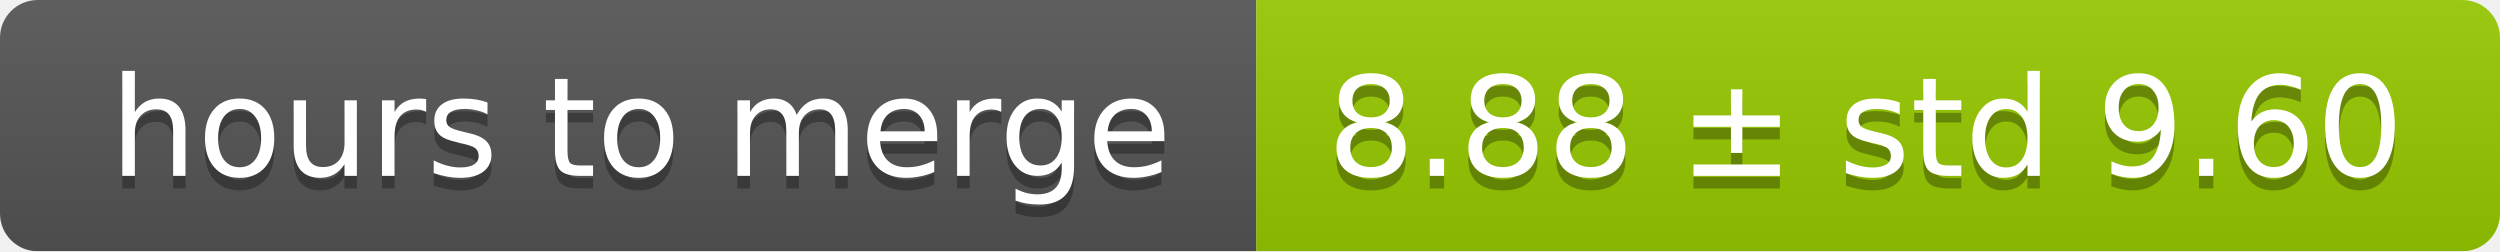
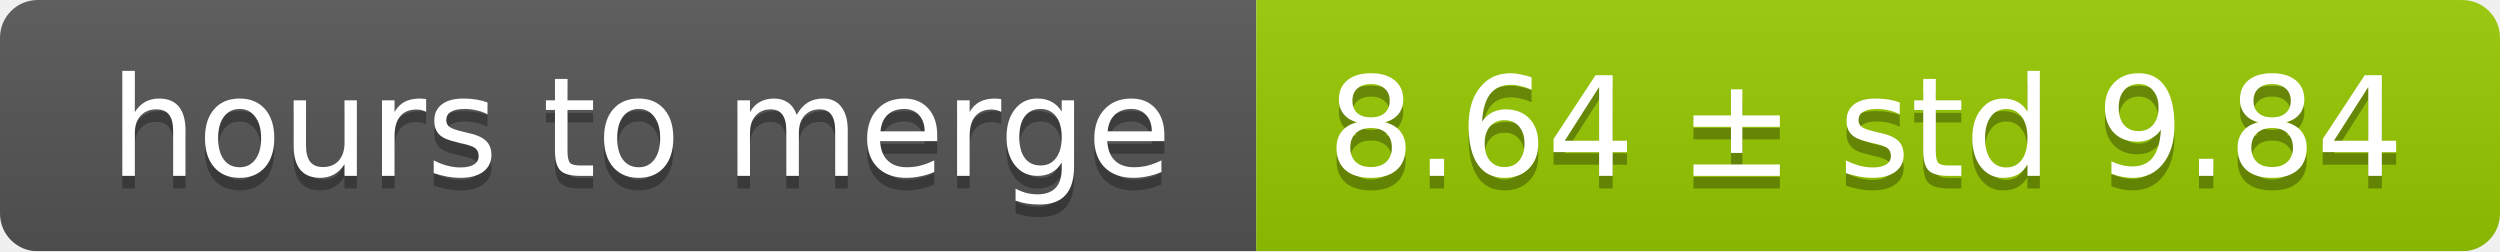
<svg xmlns="http://www.w3.org/2000/svg" width="199" height="20">
  <linearGradient id="smooth" x2="0" y2="100%">
    <stop offset="0" stop-color="#bbb" stop-opacity=".1" />
    <stop offset="1" stop-opacity=".1" />
  </linearGradient>
  <mask id="round">
    <rect width="199" height="20" rx="3" fill="#fff" />
  </mask>
  <g mask="url(#round)">
    <rect width="100" height="20" fill="#555" />
    <rect x="100" width="99" height="20" fill="#97ca00" />
    <rect width="199" height="20" fill="url(#smooth)" />
  </g>
  <g fill="#fff" text-anchor="middle" font-family="DejaVu Sans,Verdana,Geneva,sans-serif" font-size="11">
    <text x="51" y="15" fill="#010101" fill-opacity=".3">hours to merge</text>
    <text x="51" y="14">hours to merge</text>
-     <text x="148.5" y="15" fill="#010101" fill-opacity=".3">8.88 ± std 9.60</text>
-     <text x="148.5" y="14">8.88 ± std 9.60</text>
+     <text x="148.5" y="15" fill="#010101" fill-opacity=".3">8.64 ± std 9.84</text>
+     <text x="148.5" y="14">8.64 ± std 9.84</text>
  </g>
</svg>
